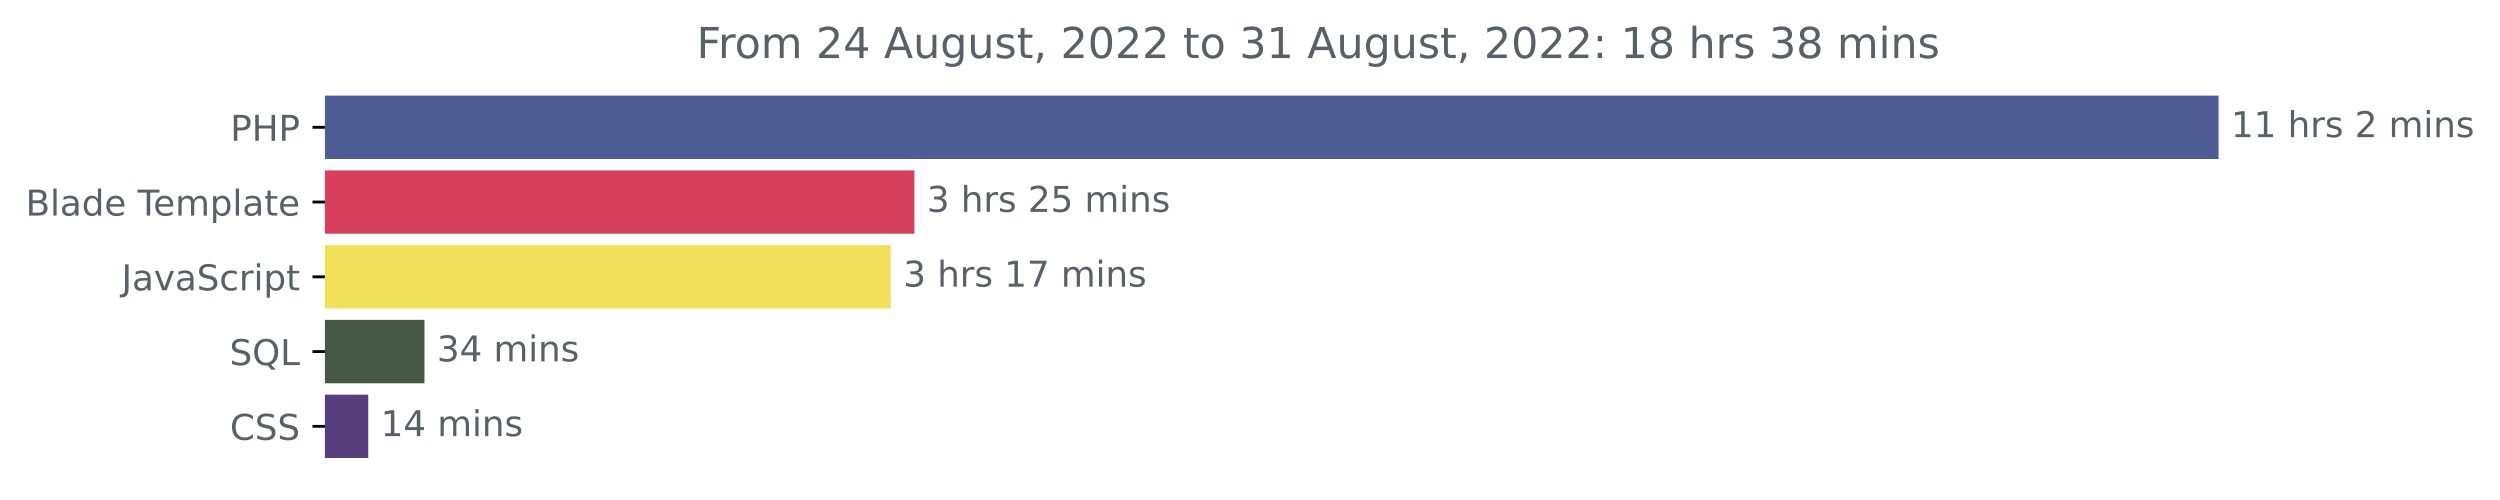
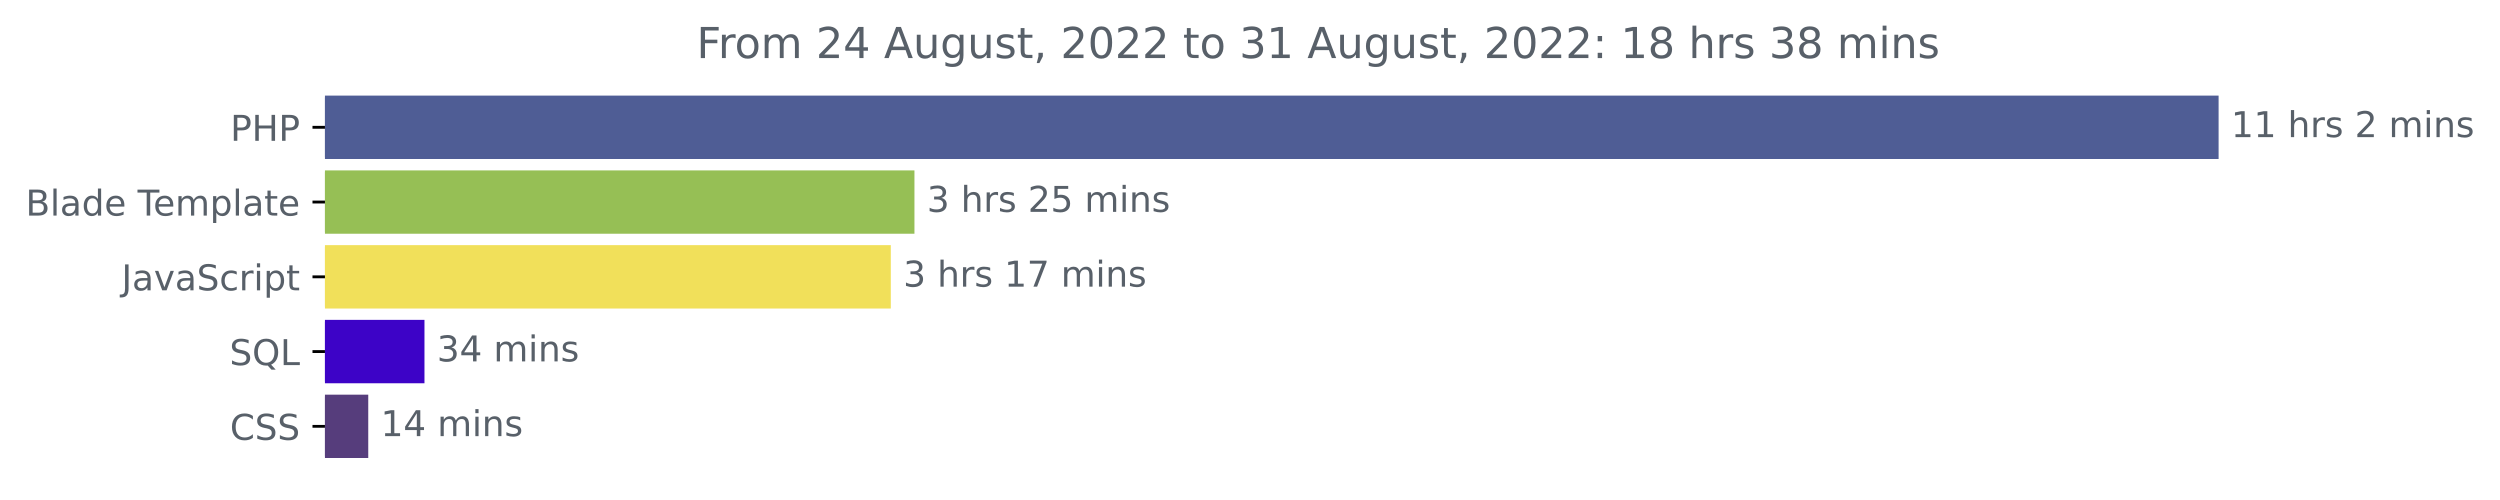
<svg xmlns="http://www.w3.org/2000/svg" xmlns:xlink="http://www.w3.org/1999/xlink" width="702.25pt" height="140.398pt" viewBox="0 0 702.25 140.398" version="1.1">
  <defs>
    <style type="text/css">*{stroke-linejoin: round; stroke-linecap: butt}</style>
  </defs>
  <g id="figure_1">
    <g id="patch_1">
      <path d="M 0 140.398  L 702.25 140.398  L 702.25 0  L 0 0  L 0 140.398  z " style="fill: none" />
    </g>
    <g id="axes_1">
      <g id="patch_2">
-         <path d="M 91.277 27.358  L 622.705 27.358  L 622.705 44.158  L 91.277 44.158  z " clip-path="url(#p027776483f)" style="fill: #4f5d95; stroke: #4f5d95; stroke-linejoin: miter" />
+         <path d="M 91.277 27.358  L 622.705 27.358  L 622.705 44.158  L 91.277 44.158  z " clip-path="url(#p000a9023d7)" style="fill: #4f5d95; stroke: #4f5d95; stroke-linejoin: miter" />
      </g>
      <g id="patch_3">
-         <path d="M 91.277 48.358  L 256.367 48.358  L 256.367 65.158  L 91.277 65.158  z " clip-path="url(#p027776483f)" style="fill: #d7405c; stroke: #d7405c; stroke-linejoin: miter" />
+         <path d="M 91.277 48.358  L 256.367 48.358  L 256.367 65.158  L 91.277 65.158  z " clip-path="url(#p000a9023d7)" style="fill: #96bf55; stroke: #96bf55; stroke-linejoin: miter" />
      </g>
      <g id="patch_4">
-         <path d="M 91.277 69.358  L 249.727 69.358  L 249.727 86.158  L 91.277 86.158  z " clip-path="url(#p027776483f)" style="fill: #f1e05a; stroke: #f1e05a; stroke-linejoin: miter" />
+         <path d="M 91.277 69.358  L 249.727 69.358  L 249.727 86.158  L 91.277 86.158  z " clip-path="url(#p000a9023d7)" style="fill: #f1e05a; stroke: #f1e05a; stroke-linejoin: miter" />
      </g>
      <g id="patch_5">
-         <path d="M 91.277 90.358  L 118.732 90.358  L 118.732 107.158  L 91.277 107.158  z " clip-path="url(#p027776483f)" style="fill: #465746; stroke: #465746; stroke-linejoin: miter" />
+         <path d="M 91.277 90.358  L 118.732 90.358  L 118.732 107.158  L 91.277 107.158  z " clip-path="url(#p000a9023d7)" style="fill: #3d03c7; stroke: #3d03c7; stroke-linejoin: miter" />
      </g>
      <g id="patch_6">
-         <path d="M 91.277 111.358  L 102.941 111.358  L 102.941 128.158  L 91.277 128.158  z " clip-path="url(#p027776483f)" style="fill: #563d7c; stroke: #563d7c; stroke-linejoin: miter" />
+         <path d="M 91.277 111.358  L 102.941 111.358  L 102.941 128.158  L 91.277 128.158  z " clip-path="url(#p000a9023d7)" style="fill: #563d7c; stroke: #563d7c; stroke-linejoin: miter" />
      </g>
      <g id="matplotlib.axis_1" />
      <g id="matplotlib.axis_2">
        <g id="ytick_1">
          <g id="line2d_1">
            <defs>
-               <path id="ma58b5781ce" d="M 0 0  L -3.5 0  " style="stroke: #000000; stroke-width: 0.8" />
+               <path id="m796da1c22e" d="M 0 0  L -3.5 0  " style="stroke: #000000; stroke-width: 0.8" />
            </defs>
            <g>
-               <use xlink:href="#ma58b5781ce" x="91.277" y="35.758" style="stroke: #000000; stroke-width: 0.8" />
+               <use xlink:href="#m796da1c22e" x="91.277" y="35.758" style="stroke: #000000; stroke-width: 0.8" />
            </g>
          </g>
          <g id="text_1">
            <g style="fill: #586069" transform="translate(64.69688 39.55734)scale(0.1 -0.1)">
              <defs>
                <path id="DejaVuSans-50" d="M 1259 4147  L 1259 2394  L 2053 2394  Q 2494 2394 2734 2622  Q 2975 2850 2975 3272  Q 2975 3691 2734 3919  Q 2494 4147 2053 4147  L 1259 4147  z M 628 4666  L 2053 4666  Q 2838 4666 3239 4311  Q 3641 3956 3641 3272  Q 3641 2581 3239 2228  Q 2838 1875 2053 1875  L 1259 1875  L 1259 0  L 628 0  L 628 4666  z " transform="scale(0.015625)" />
                <path id="DejaVuSans-48" d="M 628 4666  L 1259 4666  L 1259 2753  L 3553 2753  L 3553 4666  L 4184 4666  L 4184 0  L 3553 0  L 3553 2222  L 1259 2222  L 1259 0  L 628 0  L 628 4666  z " transform="scale(0.015625)" />
              </defs>
              <use xlink:href="#DejaVuSans-50" />
              <use xlink:href="#DejaVuSans-48" x="60.303" />
              <use xlink:href="#DejaVuSans-50" x="135.498" />
            </g>
          </g>
        </g>
        <g id="ytick_2">
          <g id="line2d_2">
            <g>
-               <use xlink:href="#ma58b5781ce" x="91.277" y="56.758" style="stroke: #000000; stroke-width: 0.8" />
+               <use xlink:href="#m796da1c22e" x="91.277" y="56.758" style="stroke: #000000; stroke-width: 0.8" />
            </g>
          </g>
          <g id="text_2">
            <g style="fill: #586069" transform="translate(7.2 60.55734)scale(0.1 -0.1)">
              <defs>
                <path id="DejaVuSans-42" d="M 1259 2228  L 1259 519  L 2272 519  Q 2781 519 3026 730  Q 3272 941 3272 1375  Q 3272 1813 3026 2020  Q 2781 2228 2272 2228  L 1259 2228  z M 1259 4147  L 1259 2741  L 2194 2741  Q 2656 2741 2882 2914  Q 3109 3088 3109 3444  Q 3109 3797 2882 3972  Q 2656 4147 2194 4147  L 1259 4147  z M 628 4666  L 2241 4666  Q 2963 4666 3353 4366  Q 3744 4066 3744 3513  Q 3744 3084 3544 2831  Q 3344 2578 2956 2516  Q 3422 2416 3680 2098  Q 3938 1781 3938 1306  Q 3938 681 3513 340  Q 3088 0 2303 0  L 628 0  L 628 4666  z " transform="scale(0.015625)" />
                <path id="DejaVuSans-6c" d="M 603 4863  L 1178 4863  L 1178 0  L 603 0  L 603 4863  z " transform="scale(0.015625)" />
                <path id="DejaVuSans-61" d="M 2194 1759  Q 1497 1759 1228 1600  Q 959 1441 959 1056  Q 959 750 1161 570  Q 1363 391 1709 391  Q 2188 391 2477 730  Q 2766 1069 2766 1631  L 2766 1759  L 2194 1759  z M 3341 1997  L 3341 0  L 2766 0  L 2766 531  Q 2569 213 2275 61  Q 1981 -91 1556 -91  Q 1019 -91 701 211  Q 384 513 384 1019  Q 384 1609 779 1909  Q 1175 2209 1959 2209  L 2766 2209  L 2766 2266  Q 2766 2663 2505 2880  Q 2244 3097 1772 3097  Q 1472 3097 1187 3025  Q 903 2953 641 2809  L 641 3341  Q 956 3463 1253 3523  Q 1550 3584 1831 3584  Q 2591 3584 2966 3190  Q 3341 2797 3341 1997  z " transform="scale(0.015625)" />
                <path id="DejaVuSans-64" d="M 2906 2969  L 2906 4863  L 3481 4863  L 3481 0  L 2906 0  L 2906 525  Q 2725 213 2448 61  Q 2172 -91 1784 -91  Q 1150 -91 751 415  Q 353 922 353 1747  Q 353 2572 751 3078  Q 1150 3584 1784 3584  Q 2172 3584 2448 3432  Q 2725 3281 2906 2969  z M 947 1747  Q 947 1113 1208 752  Q 1469 391 1925 391  Q 2381 391 2643 752  Q 2906 1113 2906 1747  Q 2906 2381 2643 2742  Q 2381 3103 1925 3103  Q 1469 3103 1208 2742  Q 947 2381 947 1747  z " transform="scale(0.015625)" />
                <path id="DejaVuSans-65" d="M 3597 1894  L 3597 1613  L 953 1613  Q 991 1019 1311 708  Q 1631 397 2203 397  Q 2534 397 2845 478  Q 3156 559 3463 722  L 3463 178  Q 3153 47 2828 -22  Q 2503 -91 2169 -91  Q 1331 -91 842 396  Q 353 884 353 1716  Q 353 2575 817 3079  Q 1281 3584 2069 3584  Q 2775 3584 3186 3129  Q 3597 2675 3597 1894  z M 3022 2063  Q 3016 2534 2758 2815  Q 2500 3097 2075 3097  Q 1594 3097 1305 2825  Q 1016 2553 972 2059  L 3022 2063  z " transform="scale(0.015625)" />
                <path id="DejaVuSans-20" transform="scale(0.015625)" />
                <path id="DejaVuSans-54" d="M -19 4666  L 3928 4666  L 3928 4134  L 2272 4134  L 2272 0  L 1638 0  L 1638 4134  L -19 4134  L -19 4666  z " transform="scale(0.015625)" />
                <path id="DejaVuSans-6d" d="M 3328 2828  Q 3544 3216 3844 3400  Q 4144 3584 4550 3584  Q 5097 3584 5394 3201  Q 5691 2819 5691 2113  L 5691 0  L 5113 0  L 5113 2094  Q 5113 2597 4934 2840  Q 4756 3084 4391 3084  Q 3944 3084 3684 2787  Q 3425 2491 3425 1978  L 3425 0  L 2847 0  L 2847 2094  Q 2847 2600 2669 2842  Q 2491 3084 2119 3084  Q 1678 3084 1418 2786  Q 1159 2488 1159 1978  L 1159 0  L 581 0  L 581 3500  L 1159 3500  L 1159 2956  Q 1356 3278 1631 3431  Q 1906 3584 2284 3584  Q 2666 3584 2933 3390  Q 3200 3197 3328 2828  z " transform="scale(0.015625)" />
                <path id="DejaVuSans-70" d="M 1159 525  L 1159 -1331  L 581 -1331  L 581 3500  L 1159 3500  L 1159 2969  Q 1341 3281 1617 3432  Q 1894 3584 2278 3584  Q 2916 3584 3314 3078  Q 3713 2572 3713 1747  Q 3713 922 3314 415  Q 2916 -91 2278 -91  Q 1894 -91 1617 61  Q 1341 213 1159 525  z M 3116 1747  Q 3116 2381 2855 2742  Q 2594 3103 2138 3103  Q 1681 3103 1420 2742  Q 1159 2381 1159 1747  Q 1159 1113 1420 752  Q 1681 391 2138 391  Q 2594 391 2855 752  Q 3116 1113 3116 1747  z " transform="scale(0.015625)" />
                <path id="DejaVuSans-74" d="M 1172 4494  L 1172 3500  L 2356 3500  L 2356 3053  L 1172 3053  L 1172 1153  Q 1172 725 1289 603  Q 1406 481 1766 481  L 2356 481  L 2356 0  L 1766 0  Q 1100 0 847 248  Q 594 497 594 1153  L 594 3053  L 172 3053  L 172 3500  L 594 3500  L 594 4494  L 1172 4494  z " transform="scale(0.015625)" />
              </defs>
              <use xlink:href="#DejaVuSans-42" />
              <use xlink:href="#DejaVuSans-6c" x="68.604" />
              <use xlink:href="#DejaVuSans-61" x="96.387" />
              <use xlink:href="#DejaVuSans-64" x="157.666" />
              <use xlink:href="#DejaVuSans-65" x="221.143" />
              <use xlink:href="#DejaVuSans-20" x="282.666" />
              <use xlink:href="#DejaVuSans-54" x="314.453" />
              <use xlink:href="#DejaVuSans-65" x="358.537" />
              <use xlink:href="#DejaVuSans-6d" x="420.061" />
              <use xlink:href="#DejaVuSans-70" x="517.473" />
              <use xlink:href="#DejaVuSans-6c" x="580.949" />
              <use xlink:href="#DejaVuSans-61" x="608.732" />
              <use xlink:href="#DejaVuSans-74" x="670.012" />
              <use xlink:href="#DejaVuSans-65" x="709.221" />
            </g>
          </g>
        </g>
        <g id="ytick_3">
          <g id="line2d_3">
            <g>
-               <use xlink:href="#ma58b5781ce" x="91.277" y="77.758" style="stroke: #000000; stroke-width: 0.8" />
+               <use xlink:href="#m796da1c22e" x="91.277" y="77.758" style="stroke: #000000; stroke-width: 0.8" />
            </g>
          </g>
          <g id="text_3">
            <g style="fill: #586069" transform="translate(34.14688 81.55734)scale(0.1 -0.1)">
              <defs>
                <path id="DejaVuSans-4a" d="M 628 4666  L 1259 4666  L 1259 325  Q 1259 -519 939 -900  Q 619 -1281 -91 -1281  L -331 -1281  L -331 -750  L -134 -750  Q 284 -750 456 -515  Q 628 -281 628 325  L 628 4666  z " transform="scale(0.015625)" />
                <path id="DejaVuSans-76" d="M 191 3500  L 800 3500  L 1894 563  L 2988 3500  L 3597 3500  L 2284 0  L 1503 0  L 191 3500  z " transform="scale(0.015625)" />
                <path id="DejaVuSans-53" d="M 3425 4513  L 3425 3897  Q 3066 4069 2747 4153  Q 2428 4238 2131 4238  Q 1616 4238 1336 4038  Q 1056 3838 1056 3469  Q 1056 3159 1242 3001  Q 1428 2844 1947 2747  L 2328 2669  Q 3034 2534 3370 2195  Q 3706 1856 3706 1288  Q 3706 609 3251 259  Q 2797 -91 1919 -91  Q 1588 -91 1214 -16  Q 841 59 441 206  L 441 856  Q 825 641 1194 531  Q 1563 422 1919 422  Q 2459 422 2753 634  Q 3047 847 3047 1241  Q 3047 1584 2836 1778  Q 2625 1972 2144 2069  L 1759 2144  Q 1053 2284 737 2584  Q 422 2884 422 3419  Q 422 4038 858 4394  Q 1294 4750 2059 4750  Q 2388 4750 2728 4690  Q 3069 4631 3425 4513  z " transform="scale(0.015625)" />
                <path id="DejaVuSans-63" d="M 3122 3366  L 3122 2828  Q 2878 2963 2633 3030  Q 2388 3097 2138 3097  Q 1578 3097 1268 2742  Q 959 2388 959 1747  Q 959 1106 1268 751  Q 1578 397 2138 397  Q 2388 397 2633 464  Q 2878 531 3122 666  L 3122 134  Q 2881 22 2623 -34  Q 2366 -91 2075 -91  Q 1284 -91 818 406  Q 353 903 353 1747  Q 353 2603 823 3093  Q 1294 3584 2113 3584  Q 2378 3584 2631 3529  Q 2884 3475 3122 3366  z " transform="scale(0.015625)" />
                <path id="DejaVuSans-72" d="M 2631 2963  Q 2534 3019 2420 3045  Q 2306 3072 2169 3072  Q 1681 3072 1420 2755  Q 1159 2438 1159 1844  L 1159 0  L 581 0  L 581 3500  L 1159 3500  L 1159 2956  Q 1341 3275 1631 3429  Q 1922 3584 2338 3584  Q 2397 3584 2469 3576  Q 2541 3569 2628 3553  L 2631 2963  z " transform="scale(0.015625)" />
                <path id="DejaVuSans-69" d="M 603 3500  L 1178 3500  L 1178 0  L 603 0  L 603 3500  z M 603 4863  L 1178 4863  L 1178 4134  L 603 4134  L 603 4863  z " transform="scale(0.015625)" />
              </defs>
              <use xlink:href="#DejaVuSans-4a" />
              <use xlink:href="#DejaVuSans-61" x="29.492" />
              <use xlink:href="#DejaVuSans-76" x="90.771" />
              <use xlink:href="#DejaVuSans-61" x="149.951" />
              <use xlink:href="#DejaVuSans-53" x="211.23" />
              <use xlink:href="#DejaVuSans-63" x="274.707" />
              <use xlink:href="#DejaVuSans-72" x="329.688" />
              <use xlink:href="#DejaVuSans-69" x="370.801" />
              <use xlink:href="#DejaVuSans-70" x="398.584" />
              <use xlink:href="#DejaVuSans-74" x="462.061" />
            </g>
          </g>
        </g>
        <g id="ytick_4">
          <g id="line2d_4">
            <g>
-               <use xlink:href="#ma58b5781ce" x="91.277" y="98.758" style="stroke: #000000; stroke-width: 0.8" />
+               <use xlink:href="#m796da1c22e" x="91.277" y="98.758" style="stroke: #000000; stroke-width: 0.8" />
            </g>
          </g>
          <g id="text_4">
            <g style="fill: #586069" transform="translate(64.48438 102.5573)scale(0.1 -0.1)">
              <defs>
                <path id="DejaVuSans-51" d="M 2522 4238  Q 1834 4238 1429 3725  Q 1025 3213 1025 2328  Q 1025 1447 1429 934  Q 1834 422 2522 422  Q 3209 422 3611 934  Q 4013 1447 4013 2328  Q 4013 3213 3611 3725  Q 3209 4238 2522 4238  z M 3406 84  L 4238 -825  L 3475 -825  L 2784 -78  Q 2681 -84 2626 -87  Q 2572 -91 2522 -91  Q 1538 -91 948 567  Q 359 1225 359 2328  Q 359 3434 948 4092  Q 1538 4750 2522 4750  Q 3503 4750 4090 4092  Q 4678 3434 4678 2328  Q 4678 1516 4351 937  Q 4025 359 3406 84  z " transform="scale(0.015625)" />
                <path id="DejaVuSans-4c" d="M 628 4666  L 1259 4666  L 1259 531  L 3531 531  L 3531 0  L 628 0  L 628 4666  z " transform="scale(0.015625)" />
              </defs>
              <use xlink:href="#DejaVuSans-53" />
              <use xlink:href="#DejaVuSans-51" x="63.477" />
              <use xlink:href="#DejaVuSans-4c" x="142.188" />
            </g>
          </g>
        </g>
        <g id="ytick_5">
          <g id="line2d_5">
            <g>
-               <use xlink:href="#ma58b5781ce" x="91.277" y="119.758" style="stroke: #000000; stroke-width: 0.8" />
+               <use xlink:href="#m796da1c22e" x="91.277" y="119.758" style="stroke: #000000; stroke-width: 0.8" />
            </g>
          </g>
          <g id="text_5">
            <g style="fill: #586069" transform="translate(64.59687 123.5573)scale(0.1 -0.1)">
              <defs>
                <path id="DejaVuSans-43" d="M 4122 4306  L 4122 3641  Q 3803 3938 3442 4084  Q 3081 4231 2675 4231  Q 1875 4231 1450 3742  Q 1025 3253 1025 2328  Q 1025 1406 1450 917  Q 1875 428 2675 428  Q 3081 428 3442 575  Q 3803 722 4122 1019  L 4122 359  Q 3791 134 3420 21  Q 3050 -91 2638 -91  Q 1578 -91 968 557  Q 359 1206 359 2328  Q 359 3453 968 4101  Q 1578 4750 2638 4750  Q 3056 4750 3426 4639  Q 3797 4528 4122 4306  z " transform="scale(0.015625)" />
              </defs>
              <use xlink:href="#DejaVuSans-43" />
              <use xlink:href="#DejaVuSans-53" x="69.824" />
              <use xlink:href="#DejaVuSans-53" x="133.301" />
            </g>
          </g>
        </g>
      </g>
      <g id="text_6">
        <g style="fill: #586069" transform="translate(626.7051 38.5175)scale(0.1 -0.1)">
          <defs>
            <path id="DejaVuSans-31" d="M 794 531  L 1825 531  L 1825 4091  L 703 3866  L 703 4441  L 1819 4666  L 2450 4666  L 2450 531  L 3481 531  L 3481 0  L 794 0  L 794 531  z " transform="scale(0.015625)" />
            <path id="DejaVuSans-68" d="M 3513 2113  L 3513 0  L 2938 0  L 2938 2094  Q 2938 2591 2744 2837  Q 2550 3084 2163 3084  Q 1697 3084 1428 2787  Q 1159 2491 1159 1978  L 1159 0  L 581 0  L 581 4863  L 1159 4863  L 1159 2956  Q 1366 3272 1645 3428  Q 1925 3584 2291 3584  Q 2894 3584 3203 3211  Q 3513 2838 3513 2113  z " transform="scale(0.015625)" />
            <path id="DejaVuSans-73" d="M 2834 3397  L 2834 2853  Q 2591 2978 2328 3040  Q 2066 3103 1784 3103  Q 1356 3103 1142 2972  Q 928 2841 928 2578  Q 928 2378 1081 2264  Q 1234 2150 1697 2047  L 1894 2003  Q 2506 1872 2764 1633  Q 3022 1394 3022 966  Q 3022 478 2636 193  Q 2250 -91 1575 -91  Q 1294 -91 989 -36  Q 684 19 347 128  L 347 722  Q 666 556 975 473  Q 1284 391 1588 391  Q 1994 391 2212 530  Q 2431 669 2431 922  Q 2431 1156 2273 1281  Q 2116 1406 1581 1522  L 1381 1569  Q 847 1681 609 1914  Q 372 2147 372 2553  Q 372 3047 722 3315  Q 1072 3584 1716 3584  Q 2034 3584 2315 3537  Q 2597 3491 2834 3397  z " transform="scale(0.015625)" />
            <path id="DejaVuSans-32" d="M 1228 531  L 3431 531  L 3431 0  L 469 0  L 469 531  Q 828 903 1448 1529  Q 2069 2156 2228 2338  Q 2531 2678 2651 2914  Q 2772 3150 2772 3378  Q 2772 3750 2511 3984  Q 2250 4219 1831 4219  Q 1534 4219 1204 4116  Q 875 4013 500 3803  L 500 4441  Q 881 4594 1212 4672  Q 1544 4750 1819 4750  Q 2544 4750 2975 4387  Q 3406 4025 3406 3419  Q 3406 3131 3298 2873  Q 3191 2616 2906 2266  Q 2828 2175 2409 1742  Q 1991 1309 1228 531  z " transform="scale(0.015625)" />
            <path id="DejaVuSans-6e" d="M 3513 2113  L 3513 0  L 2938 0  L 2938 2094  Q 2938 2591 2744 2837  Q 2550 3084 2163 3084  Q 1697 3084 1428 2787  Q 1159 2491 1159 1978  L 1159 0  L 581 0  L 581 3500  L 1159 3500  L 1159 2956  Q 1366 3272 1645 3428  Q 1925 3584 2291 3584  Q 2894 3584 3203 3211  Q 3513 2838 3513 2113  z " transform="scale(0.015625)" />
          </defs>
          <use xlink:href="#DejaVuSans-31" />
          <use xlink:href="#DejaVuSans-31" x="63.623" />
          <use xlink:href="#DejaVuSans-20" x="127.246" />
          <use xlink:href="#DejaVuSans-68" x="159.033" />
          <use xlink:href="#DejaVuSans-72" x="222.412" />
          <use xlink:href="#DejaVuSans-73" x="263.525" />
          <use xlink:href="#DejaVuSans-20" x="315.625" />
          <use xlink:href="#DejaVuSans-32" x="347.412" />
          <use xlink:href="#DejaVuSans-20" x="411.035" />
          <use xlink:href="#DejaVuSans-6d" x="442.822" />
          <use xlink:href="#DejaVuSans-69" x="540.234" />
          <use xlink:href="#DejaVuSans-6e" x="568.018" />
          <use xlink:href="#DejaVuSans-73" x="631.396" />
        </g>
      </g>
      <g id="text_7">
        <g style="fill: #586069" transform="translate(260.3666 59.5175)scale(0.1 -0.1)">
          <defs>
            <path id="DejaVuSans-33" d="M 2597 2516  Q 3050 2419 3304 2112  Q 3559 1806 3559 1356  Q 3559 666 3084 287  Q 2609 -91 1734 -91  Q 1441 -91 1130 -33  Q 819 25 488 141  L 488 750  Q 750 597 1062 519  Q 1375 441 1716 441  Q 2309 441 2620 675  Q 2931 909 2931 1356  Q 2931 1769 2642 2001  Q 2353 2234 1838 2234  L 1294 2234  L 1294 2753  L 1863 2753  Q 2328 2753 2575 2939  Q 2822 3125 2822 3475  Q 2822 3834 2567 4026  Q 2313 4219 1838 4219  Q 1578 4219 1281 4162  Q 984 4106 628 3988  L 628 4550  Q 988 4650 1302 4700  Q 1616 4750 1894 4750  Q 2613 4750 3031 4423  Q 3450 4097 3450 3541  Q 3450 3153 3228 2886  Q 3006 2619 2597 2516  z " transform="scale(0.015625)" />
            <path id="DejaVuSans-35" d="M 691 4666  L 3169 4666  L 3169 4134  L 1269 4134  L 1269 2991  Q 1406 3038 1543 3061  Q 1681 3084 1819 3084  Q 2600 3084 3056 2656  Q 3513 2228 3513 1497  Q 3513 744 3044 326  Q 2575 -91 1722 -91  Q 1428 -91 1123 -41  Q 819 9 494 109  L 494 744  Q 775 591 1075 516  Q 1375 441 1709 441  Q 2250 441 2565 725  Q 2881 1009 2881 1497  Q 2881 1984 2565 2268  Q 2250 2553 1709 2553  Q 1456 2553 1204 2497  Q 953 2441 691 2322  L 691 4666  z " transform="scale(0.015625)" />
          </defs>
          <use xlink:href="#DejaVuSans-33" />
          <use xlink:href="#DejaVuSans-20" x="63.623" />
          <use xlink:href="#DejaVuSans-68" x="95.41" />
          <use xlink:href="#DejaVuSans-72" x="158.789" />
          <use xlink:href="#DejaVuSans-73" x="199.902" />
          <use xlink:href="#DejaVuSans-20" x="252.002" />
          <use xlink:href="#DejaVuSans-32" x="283.789" />
          <use xlink:href="#DejaVuSans-35" x="347.412" />
          <use xlink:href="#DejaVuSans-20" x="411.035" />
          <use xlink:href="#DejaVuSans-6d" x="442.822" />
          <use xlink:href="#DejaVuSans-69" x="540.234" />
          <use xlink:href="#DejaVuSans-6e" x="568.018" />
          <use xlink:href="#DejaVuSans-73" x="631.396" />
        </g>
      </g>
      <g id="text_8">
        <g style="fill: #586069" transform="translate(253.7272 80.5175)scale(0.1 -0.1)">
          <defs>
            <path id="DejaVuSans-37" d="M 525 4666  L 3525 4666  L 3525 4397  L 1831 0  L 1172 0  L 2766 4134  L 525 4134  L 525 4666  z " transform="scale(0.015625)" />
          </defs>
          <use xlink:href="#DejaVuSans-33" />
          <use xlink:href="#DejaVuSans-20" x="63.623" />
          <use xlink:href="#DejaVuSans-68" x="95.41" />
          <use xlink:href="#DejaVuSans-72" x="158.789" />
          <use xlink:href="#DejaVuSans-73" x="199.902" />
          <use xlink:href="#DejaVuSans-20" x="252.002" />
          <use xlink:href="#DejaVuSans-31" x="283.789" />
          <use xlink:href="#DejaVuSans-37" x="347.412" />
          <use xlink:href="#DejaVuSans-20" x="411.035" />
          <use xlink:href="#DejaVuSans-6d" x="442.822" />
          <use xlink:href="#DejaVuSans-69" x="540.234" />
          <use xlink:href="#DejaVuSans-6e" x="568.018" />
          <use xlink:href="#DejaVuSans-73" x="631.396" />
        </g>
      </g>
      <g id="text_9">
        <g style="fill: #586069" transform="translate(122.7318 101.5175)scale(0.1 -0.1)">
          <defs>
            <path id="DejaVuSans-34" d="M 2419 4116  L 825 1625  L 2419 1625  L 2419 4116  z M 2253 4666  L 3047 4666  L 3047 1625  L 3713 1625  L 3713 1100  L 3047 1100  L 3047 0  L 2419 0  L 2419 1100  L 313 1100  L 313 1709  L 2253 4666  z " transform="scale(0.015625)" />
          </defs>
          <use xlink:href="#DejaVuSans-33" />
          <use xlink:href="#DejaVuSans-34" x="63.623" />
          <use xlink:href="#DejaVuSans-20" x="127.246" />
          <use xlink:href="#DejaVuSans-6d" x="159.033" />
          <use xlink:href="#DejaVuSans-69" x="256.445" />
          <use xlink:href="#DejaVuSans-6e" x="284.229" />
          <use xlink:href="#DejaVuSans-73" x="347.607" />
        </g>
      </g>
      <g id="text_10">
        <g style="fill: #586069" transform="translate(106.9405 122.5175)scale(0.1 -0.1)">
          <use xlink:href="#DejaVuSans-31" />
          <use xlink:href="#DejaVuSans-34" x="63.623" />
          <use xlink:href="#DejaVuSans-20" x="127.246" />
          <use xlink:href="#DejaVuSans-6d" x="159.033" />
          <use xlink:href="#DejaVuSans-69" x="256.445" />
          <use xlink:href="#DejaVuSans-6e" x="284.229" />
          <use xlink:href="#DejaVuSans-73" x="347.607" />
        </g>
      </g>
      <g id="text_11">
        <g style="fill: #586069" transform="translate(195.6728 16.31812)scale(0.12 -0.12)">
          <defs>
            <path id="DejaVuSans-46" d="M 628 4666  L 3309 4666  L 3309 4134  L 1259 4134  L 1259 2759  L 3109 2759  L 3109 2228  L 1259 2228  L 1259 0  L 628 0  L 628 4666  z " transform="scale(0.015625)" />
            <path id="DejaVuSans-6f" d="M 1959 3097  Q 1497 3097 1228 2736  Q 959 2375 959 1747  Q 959 1119 1226 758  Q 1494 397 1959 397  Q 2419 397 2687 759  Q 2956 1122 2956 1747  Q 2956 2369 2687 2733  Q 2419 3097 1959 3097  z M 1959 3584  Q 2709 3584 3137 3096  Q 3566 2609 3566 1747  Q 3566 888 3137 398  Q 2709 -91 1959 -91  Q 1206 -91 779 398  Q 353 888 353 1747  Q 353 2609 779 3096  Q 1206 3584 1959 3584  z " transform="scale(0.015625)" />
            <path id="DejaVuSans-41" d="M 2188 4044  L 1331 1722  L 3047 1722  L 2188 4044  z M 1831 4666  L 2547 4666  L 4325 0  L 3669 0  L 3244 1197  L 1141 1197  L 716 0  L 50 0  L 1831 4666  z " transform="scale(0.015625)" />
            <path id="DejaVuSans-75" d="M 544 1381  L 544 3500  L 1119 3500  L 1119 1403  Q 1119 906 1312 657  Q 1506 409 1894 409  Q 2359 409 2629 706  Q 2900 1003 2900 1516  L 2900 3500  L 3475 3500  L 3475 0  L 2900 0  L 2900 538  Q 2691 219 2414 64  Q 2138 -91 1772 -91  Q 1169 -91 856 284  Q 544 659 544 1381  z M 1991 3584  L 1991 3584  z " transform="scale(0.015625)" />
            <path id="DejaVuSans-67" d="M 2906 1791  Q 2906 2416 2648 2759  Q 2391 3103 1925 3103  Q 1463 3103 1205 2759  Q 947 2416 947 1791  Q 947 1169 1205 825  Q 1463 481 1925 481  Q 2391 481 2648 825  Q 2906 1169 2906 1791  z M 3481 434  Q 3481 -459 3084 -895  Q 2688 -1331 1869 -1331  Q 1566 -1331 1297 -1286  Q 1028 -1241 775 -1147  L 775 -588  Q 1028 -725 1275 -790  Q 1522 -856 1778 -856  Q 2344 -856 2625 -561  Q 2906 -266 2906 331  L 2906 616  Q 2728 306 2450 153  Q 2172 0 1784 0  Q 1141 0 747 490  Q 353 981 353 1791  Q 353 2603 747 3093  Q 1141 3584 1784 3584  Q 2172 3584 2450 3431  Q 2728 3278 2906 2969  L 2906 3500  L 3481 3500  L 3481 434  z " transform="scale(0.015625)" />
            <path id="DejaVuSans-2c" d="M 750 794  L 1409 794  L 1409 256  L 897 -744  L 494 -744  L 750 256  L 750 794  z " transform="scale(0.015625)" />
            <path id="DejaVuSans-30" d="M 2034 4250  Q 1547 4250 1301 3770  Q 1056 3291 1056 2328  Q 1056 1369 1301 889  Q 1547 409 2034 409  Q 2525 409 2770 889  Q 3016 1369 3016 2328  Q 3016 3291 2770 3770  Q 2525 4250 2034 4250  z M 2034 4750  Q 2819 4750 3233 4129  Q 3647 3509 3647 2328  Q 3647 1150 3233 529  Q 2819 -91 2034 -91  Q 1250 -91 836 529  Q 422 1150 422 2328  Q 422 3509 836 4129  Q 1250 4750 2034 4750  z " transform="scale(0.015625)" />
            <path id="DejaVuSans-3a" d="M 750 794  L 1409 794  L 1409 0  L 750 0  L 750 794  z M 750 3309  L 1409 3309  L 1409 2516  L 750 2516  L 750 3309  z " transform="scale(0.015625)" />
            <path id="DejaVuSans-38" d="M 2034 2216  Q 1584 2216 1326 1975  Q 1069 1734 1069 1313  Q 1069 891 1326 650  Q 1584 409 2034 409  Q 2484 409 2743 651  Q 3003 894 3003 1313  Q 3003 1734 2745 1975  Q 2488 2216 2034 2216  z M 1403 2484  Q 997 2584 770 2862  Q 544 3141 544 3541  Q 544 4100 942 4425  Q 1341 4750 2034 4750  Q 2731 4750 3128 4425  Q 3525 4100 3525 3541  Q 3525 3141 3298 2862  Q 3072 2584 2669 2484  Q 3125 2378 3379 2068  Q 3634 1759 3634 1313  Q 3634 634 3220 271  Q 2806 -91 2034 -91  Q 1263 -91 848 271  Q 434 634 434 1313  Q 434 1759 690 2068  Q 947 2378 1403 2484  z M 1172 3481  Q 1172 3119 1398 2916  Q 1625 2713 2034 2713  Q 2441 2713 2670 2916  Q 2900 3119 2900 3481  Q 2900 3844 2670 4047  Q 2441 4250 2034 4250  Q 1625 4250 1398 4047  Q 1172 3844 1172 3481  z " transform="scale(0.015625)" />
          </defs>
          <use xlink:href="#DejaVuSans-46" />
          <use xlink:href="#DejaVuSans-72" x="50.27" />
          <use xlink:href="#DejaVuSans-6f" x="89.133" />
          <use xlink:href="#DejaVuSans-6d" x="150.314" />
          <use xlink:href="#DejaVuSans-20" x="247.727" />
          <use xlink:href="#DejaVuSans-32" x="279.514" />
          <use xlink:href="#DejaVuSans-34" x="343.137" />
          <use xlink:href="#DejaVuSans-20" x="406.76" />
          <use xlink:href="#DejaVuSans-41" x="438.547" />
          <use xlink:href="#DejaVuSans-75" x="506.955" />
          <use xlink:href="#DejaVuSans-67" x="570.334" />
          <use xlink:href="#DejaVuSans-75" x="633.811" />
          <use xlink:href="#DejaVuSans-73" x="697.189" />
          <use xlink:href="#DejaVuSans-74" x="749.289" />
          <use xlink:href="#DejaVuSans-2c" x="788.498" />
          <use xlink:href="#DejaVuSans-20" x="820.285" />
          <use xlink:href="#DejaVuSans-32" x="852.072" />
          <use xlink:href="#DejaVuSans-30" x="915.695" />
          <use xlink:href="#DejaVuSans-32" x="979.318" />
          <use xlink:href="#DejaVuSans-32" x="1042.941" />
          <use xlink:href="#DejaVuSans-20" x="1106.564" />
          <use xlink:href="#DejaVuSans-74" x="1138.352" />
          <use xlink:href="#DejaVuSans-6f" x="1177.561" />
          <use xlink:href="#DejaVuSans-20" x="1238.742" />
          <use xlink:href="#DejaVuSans-33" x="1270.529" />
          <use xlink:href="#DejaVuSans-31" x="1334.152" />
          <use xlink:href="#DejaVuSans-20" x="1397.775" />
          <use xlink:href="#DejaVuSans-41" x="1429.562" />
          <use xlink:href="#DejaVuSans-75" x="1497.971" />
          <use xlink:href="#DejaVuSans-67" x="1561.35" />
          <use xlink:href="#DejaVuSans-75" x="1624.826" />
          <use xlink:href="#DejaVuSans-73" x="1688.205" />
          <use xlink:href="#DejaVuSans-74" x="1740.305" />
          <use xlink:href="#DejaVuSans-2c" x="1779.514" />
          <use xlink:href="#DejaVuSans-20" x="1811.301" />
          <use xlink:href="#DejaVuSans-32" x="1843.088" />
          <use xlink:href="#DejaVuSans-30" x="1906.711" />
          <use xlink:href="#DejaVuSans-32" x="1970.334" />
          <use xlink:href="#DejaVuSans-32" x="2033.957" />
          <use xlink:href="#DejaVuSans-3a" x="2097.58" />
          <use xlink:href="#DejaVuSans-20" x="2131.271" />
          <use xlink:href="#DejaVuSans-31" x="2163.059" />
          <use xlink:href="#DejaVuSans-38" x="2226.682" />
          <use xlink:href="#DejaVuSans-20" x="2290.305" />
          <use xlink:href="#DejaVuSans-68" x="2322.092" />
          <use xlink:href="#DejaVuSans-72" x="2385.471" />
          <use xlink:href="#DejaVuSans-73" x="2426.584" />
          <use xlink:href="#DejaVuSans-20" x="2478.684" />
          <use xlink:href="#DejaVuSans-33" x="2510.471" />
          <use xlink:href="#DejaVuSans-38" x="2574.094" />
          <use xlink:href="#DejaVuSans-20" x="2637.717" />
          <use xlink:href="#DejaVuSans-6d" x="2669.504" />
          <use xlink:href="#DejaVuSans-69" x="2766.916" />
          <use xlink:href="#DejaVuSans-6e" x="2794.699" />
          <use xlink:href="#DejaVuSans-73" x="2858.078" />
        </g>
      </g>
    </g>
  </g>
  <defs>
-     <clipPath id="p027776483f">
+     <clipPath id="p000a9023d7">
      <rect x="91.277" y="22.318" width="558" height="110.88" />
    </clipPath>
  </defs>
</svg>
